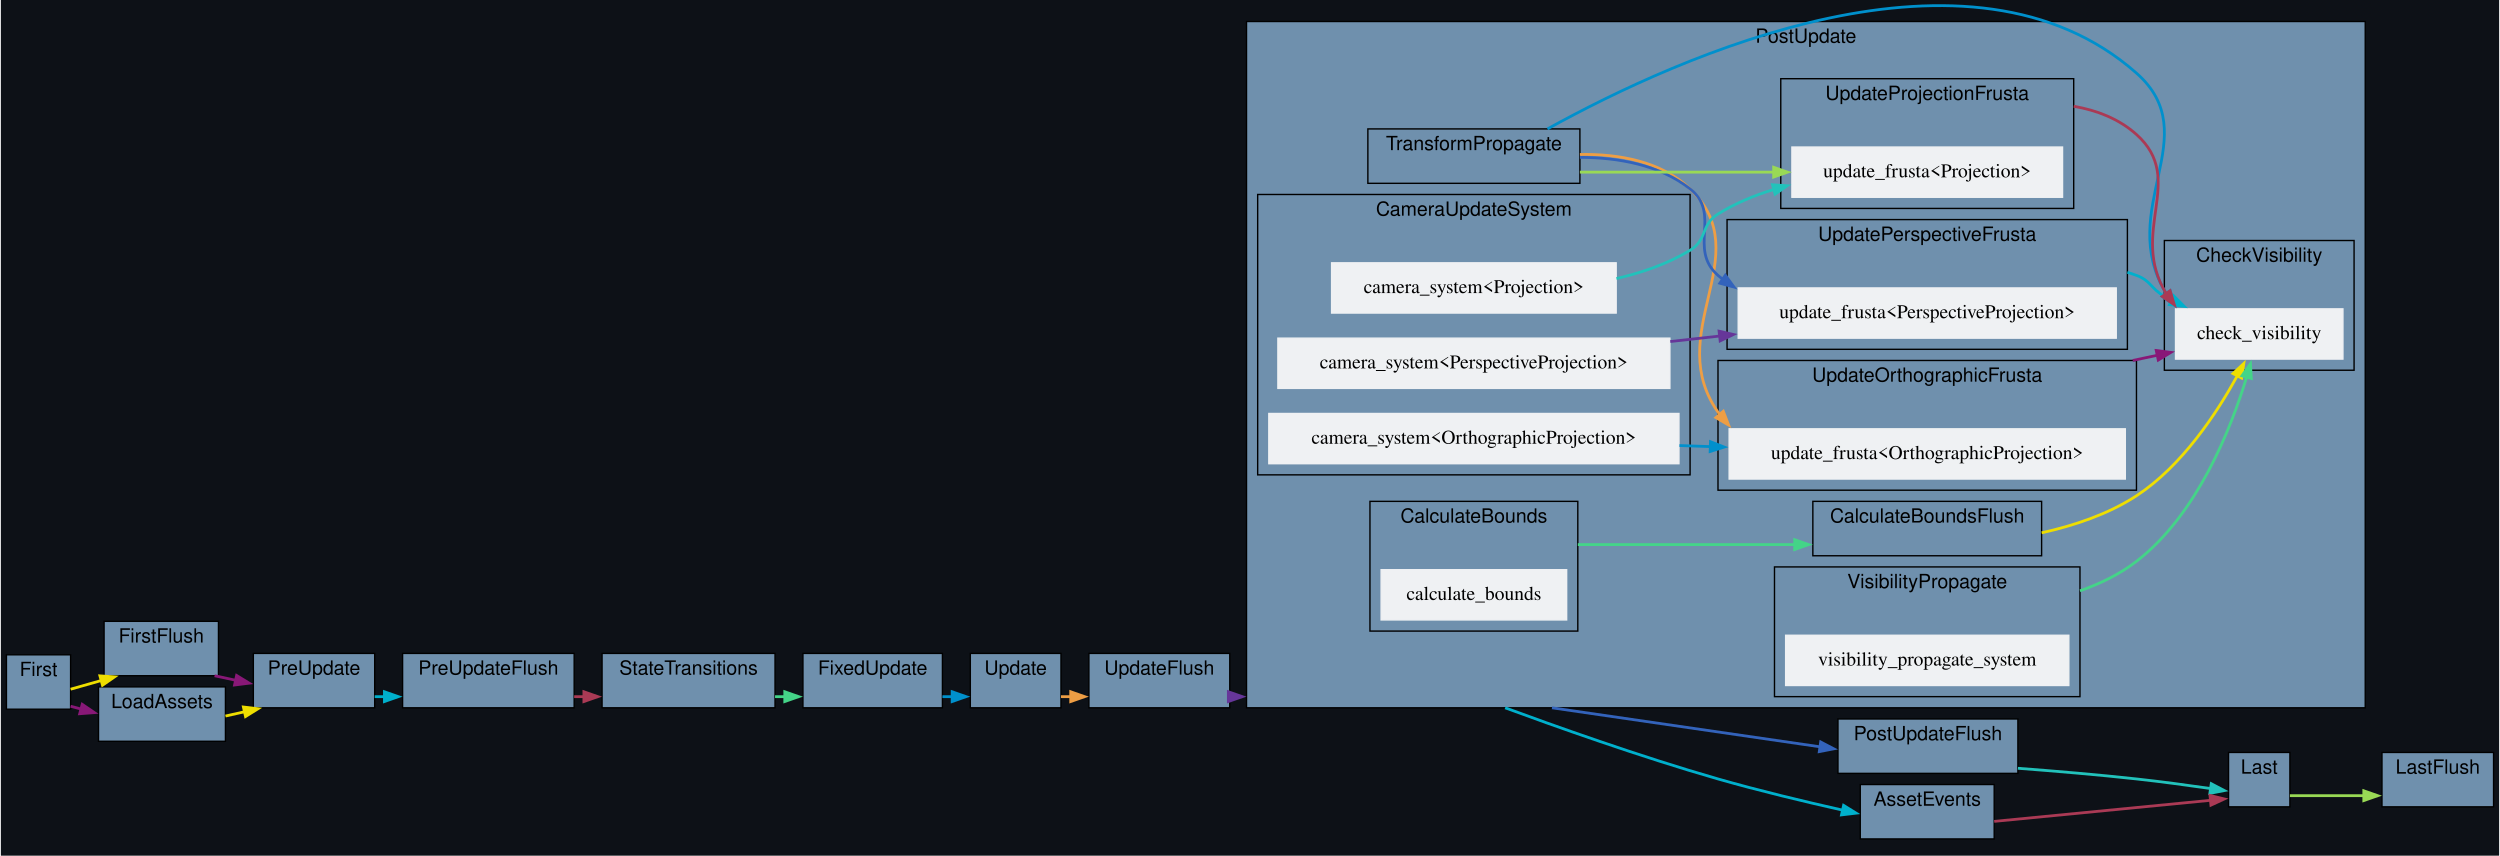
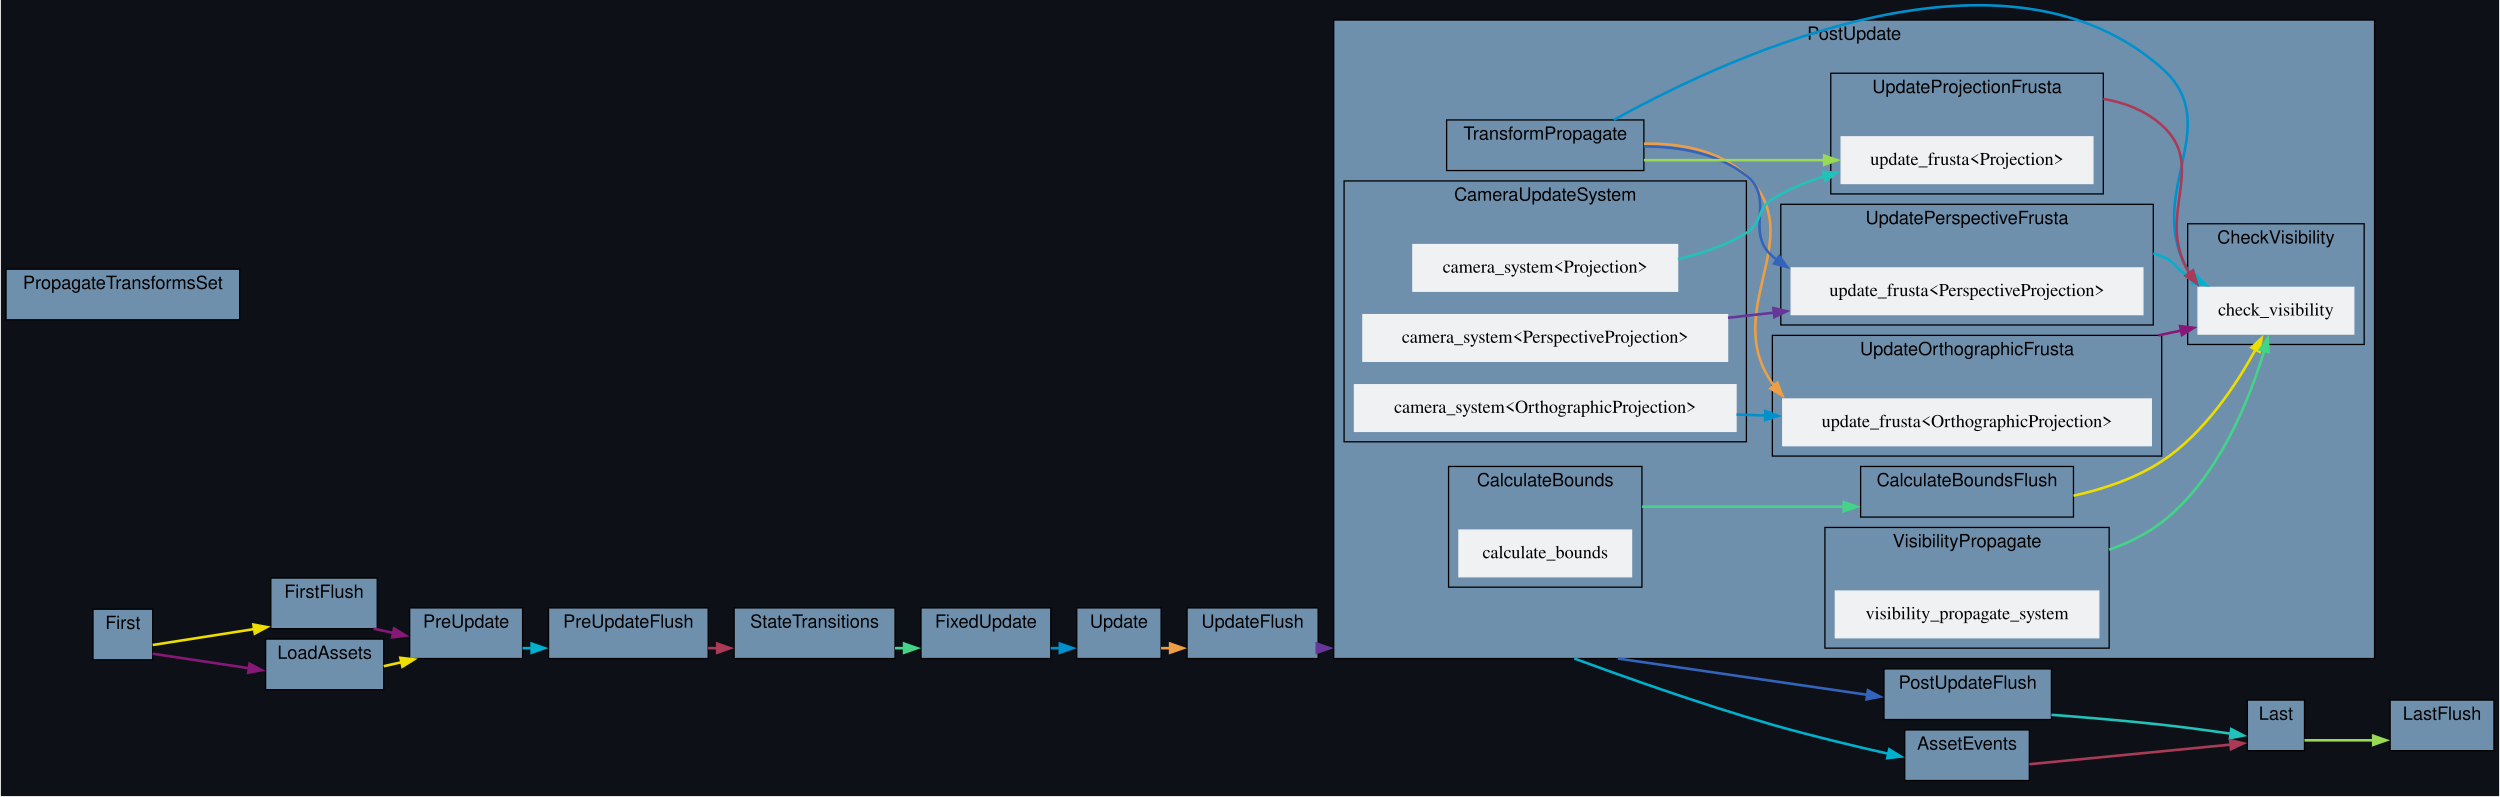
- <svg xmlns="http://www.w3.org/2000/svg" xmlns:xlink="http://www.w3.org/1999/xlink" width="1791pt" height="613pt" viewBox="0.00 0.00 1791.00 613.42">
+ <svg xmlns="http://www.w3.org/2000/svg" xmlns:xlink="http://www.w3.org/1999/xlink" width="1925pt" height="613pt" viewBox="0.00 0.00 1925.00 613.42">
  <g id="graph0" class="graph" transform="scale(1 1) rotate(0) translate(4 609.42)">
-     <polygon fill="#0d1117" stroke="none" points="-4,4 -4,-609.42 1787,-609.42 1787,4 -4,4" />
+     <polygon fill="#0d1117" stroke="none" points="-4,4 -4,-609.42 1921,-609.42 1921,4 -4,4" />
    <g id="clust1" class="cluster">
      <g id="a_clust1">
        <a xlink:title="Update">
-           <polygon fill="#6f90ad" stroke="black" points="691,-102 691,-141 756,-141 756,-102 691,-102" />
-           <text text-anchor="middle" x="723.5" y="-125.8" font-family="Helvetica,sans-Serif" font-size="14.00">Update</text>
+           <polygon fill="#6f90ad" stroke="black" points="825,-102 825,-141 890,-141 890,-102 825,-102" />
+           <text text-anchor="middle" x="857.5" y="-125.8" font-family="Helvetica,sans-Serif" font-size="14.00">Update</text>
        </a>
      </g>
    </g>
    <g id="clust2" class="cluster">
      <g id="a_clust2">
        <a xlink:title="FirstFlush">
-           <polygon fill="#6f90ad" stroke="black" points="70,-125 70,-164 152,-164 152,-125 70,-125" />
-           <text text-anchor="middle" x="111" y="-148.8" font-family="Helvetica,sans-Serif" font-size="14.00">FirstFlush</text>
+           <polygon fill="#6f90ad" stroke="black" points="204,-125 204,-164 286,-164 286,-125 204,-125" />
+           <text text-anchor="middle" x="245" y="-148.8" font-family="Helvetica,sans-Serif" font-size="14.00">FirstFlush</text>
        </a>
      </g>
    </g>
    <g id="clust3" class="cluster">
      <g id="a_clust3">
        <a xlink:title="PreUpdateFlush">
-           <polygon fill="#6f90ad" stroke="black" points="284,-102 284,-141 407,-141 407,-102 284,-102" />
-           <text text-anchor="middle" x="345.5" y="-125.8" font-family="Helvetica,sans-Serif" font-size="14.00">PreUpdateFlush</text>
+           <polygon fill="#6f90ad" stroke="black" points="418,-102 418,-141 541,-141 541,-102 418,-102" />
+           <text text-anchor="middle" x="479.5" y="-125.8" font-family="Helvetica,sans-Serif" font-size="14.00">PreUpdateFlush</text>
        </a>
      </g>
    </g>
    <g id="clust4" class="cluster">
      <g id="a_clust4">
        <a xlink:title="UpdateFlush">
-           <polygon fill="#6f90ad" stroke="black" points="776,-102 776,-141 877,-141 877,-102 776,-102" />
-           <text text-anchor="middle" x="826.5" y="-125.8" font-family="Helvetica,sans-Serif" font-size="14.00">UpdateFlush</text>
+           <polygon fill="#6f90ad" stroke="black" points="910,-102 910,-141 1011,-141 1011,-102 910,-102" />
+           <text text-anchor="middle" x="960.5" y="-125.8" font-family="Helvetica,sans-Serif" font-size="14.00">UpdateFlush</text>
        </a>
      </g>
    </g>
    <g id="clust5" class="cluster">
      <g id="a_clust5">
        <a xlink:title="PostUpdateFlush">
-           <polygon fill="#6f90ad" stroke="black" points="1313,-55 1313,-94 1442,-94 1442,-55 1313,-55" />
-           <text text-anchor="middle" x="1377.5" y="-78.8" font-family="Helvetica,sans-Serif" font-size="14.00">PostUpdateFlush</text>
+           <polygon fill="#6f90ad" stroke="black" points="1447,-55 1447,-94 1576,-94 1576,-55 1447,-55" />
+           <text text-anchor="middle" x="1511.5" y="-78.8" font-family="Helvetica,sans-Serif" font-size="14.00">PostUpdateFlush</text>
        </a>
      </g>
    </g>
    <g id="clust6" class="cluster">
      <g id="a_clust6">
        <a xlink:title="LastFlush">
-           <polygon fill="#6f90ad" stroke="black" points="1703,-31 1703,-70 1783,-70 1783,-31 1703,-31" />
-           <text text-anchor="middle" x="1743" y="-54.8" font-family="Helvetica,sans-Serif" font-size="14.00">LastFlush</text>
+           <polygon fill="#6f90ad" stroke="black" points="1837,-31 1837,-70 1917,-70 1917,-31 1837,-31" />
+           <text text-anchor="middle" x="1877" y="-54.8" font-family="Helvetica,sans-Serif" font-size="14.00">LastFlush</text>
        </a>
      </g>
    </g>
    <g id="clust7" class="cluster">
      <g id="a_clust7">
        <a xlink:title="First">
-           <polygon fill="#6f90ad" stroke="black" points="0,-101 0,-140 46,-140 46,-101 0,-101" />
-           <text text-anchor="middle" x="23" y="-124.8" font-family="Helvetica,sans-Serif" font-size="14.00">First</text>
+           <polygon fill="#6f90ad" stroke="black" points="67,-101 67,-140 113,-140 113,-101 67,-101" />
+           <text text-anchor="middle" x="90" y="-124.8" font-family="Helvetica,sans-Serif" font-size="14.00">First</text>
        </a>
      </g>
    </g>
    <g id="clust8" class="cluster">
      <g id="a_clust8">
        <a xlink:title="PreUpdate">
-           <polygon fill="#6f90ad" stroke="black" points="177,-102 177,-141 264,-141 264,-102 177,-102" />
-           <text text-anchor="middle" x="220.5" y="-125.8" font-family="Helvetica,sans-Serif" font-size="14.00">PreUpdate</text>
+           <polygon fill="#6f90ad" stroke="black" points="311,-102 311,-141 398,-141 398,-102 311,-102" />
+           <text text-anchor="middle" x="354.5" y="-125.8" font-family="Helvetica,sans-Serif" font-size="14.00">PreUpdate</text>
        </a>
      </g>
    </g>
    <g id="clust9" class="cluster">
      <g id="a_clust9">
        <a xlink:title="StateTransitions">
-           <polygon fill="#6f90ad" stroke="black" points="427,-102 427,-141 551,-141 551,-102 427,-102" />
-           <text text-anchor="middle" x="489" y="-125.8" font-family="Helvetica,sans-Serif" font-size="14.00">StateTransitions</text>
+           <polygon fill="#6f90ad" stroke="black" points="561,-102 561,-141 685,-141 685,-102 561,-102" />
+           <text text-anchor="middle" x="623" y="-125.8" font-family="Helvetica,sans-Serif" font-size="14.00">StateTransitions</text>
        </a>
      </g>
    </g>
    <g id="clust10" class="cluster">
      <g id="a_clust10">
        <a xlink:title="FixedUpdate">
-           <polygon fill="#6f90ad" stroke="black" points="571,-102 571,-141 671,-141 671,-102 571,-102" />
-           <text text-anchor="middle" x="621" y="-125.8" font-family="Helvetica,sans-Serif" font-size="14.00">FixedUpdate</text>
+           <polygon fill="#6f90ad" stroke="black" points="705,-102 705,-141 805,-141 805,-102 705,-102" />
+           <text text-anchor="middle" x="755" y="-125.8" font-family="Helvetica,sans-Serif" font-size="14.00">FixedUpdate</text>
        </a>
      </g>
    </g>
    <g id="clust11" class="cluster">
      <g id="a_clust11">
        <a xlink:title="PostUpdate">
-           <polygon fill="#6f90ad" stroke="black" points="889,-102 889,-594 1691,-594 1691,-102 889,-102" />
-           <text text-anchor="middle" x="1290" y="-578.8" font-family="Helvetica,sans-Serif" font-size="14.00">PostUpdate</text>
+           <polygon fill="#6f90ad" stroke="black" points="1023,-102 1023,-594 1825,-594 1825,-102 1023,-102" />
+           <text text-anchor="middle" x="1424" y="-578.8" font-family="Helvetica,sans-Serif" font-size="14.00">PostUpdate</text>
        </a>
      </g>
    </g>
    <g id="clust12" class="cluster">
      <g id="a_clust12">
        <a xlink:title="TransformPropagate">
-           <polygon fill="#6f90ad" stroke="black" points="976,-478 976,-517 1128,-517 1128,-478 976,-478" />
-           <text text-anchor="middle" x="1052" y="-501.8" font-family="Helvetica,sans-Serif" font-size="14.00">TransformPropagate</text>
+           <polygon fill="#6f90ad" stroke="black" points="1110,-478 1110,-517 1262,-517 1262,-478 1110,-478" />
+           <text text-anchor="middle" x="1186" y="-501.8" font-family="Helvetica,sans-Serif" font-size="14.00">TransformPropagate</text>
        </a>
      </g>
    </g>
    <g id="clust13" class="cluster">
      <g id="a_clust13">
        <a xlink:title="CameraUpdateSystem">
-           <polygon fill="#6f90ad" stroke="black" points="897,-269 897,-470 1207,-470 1207,-269 897,-269" />
-           <text text-anchor="middle" x="1052" y="-454.8" font-family="Helvetica,sans-Serif" font-size="14.00">CameraUpdateSystem</text>
+           <polygon fill="#6f90ad" stroke="black" points="1031,-269 1031,-470 1341,-470 1341,-269 1031,-269" />
+           <text text-anchor="middle" x="1186" y="-454.8" font-family="Helvetica,sans-Serif" font-size="14.00">CameraUpdateSystem</text>
        </a>
      </g>
    </g>
    <g id="clust14" class="cluster">
      <g id="a_clust14">
        <a xlink:title="CalculateBounds">
-           <polygon fill="#6f90ad" stroke="black" points="977.5,-157 977.5,-250 1126.5,-250 1126.5,-157 977.5,-157" />
-           <text text-anchor="middle" x="1052" y="-234.8" font-family="Helvetica,sans-Serif" font-size="14.00">CalculateBounds</text>
+           <polygon fill="#6f90ad" stroke="black" points="1111.5,-157 1111.5,-250 1260.5,-250 1260.5,-157 1111.5,-157" />
+           <text text-anchor="middle" x="1186" y="-234.8" font-family="Helvetica,sans-Serif" font-size="14.00">CalculateBounds</text>
        </a>
      </g>
    </g>
    <g id="clust15" class="cluster">
      <g id="a_clust15">
        <a xlink:title="CalculateBoundsFlush">
-           <polygon fill="#6f90ad" stroke="black" points="1295,-211 1295,-250 1459,-250 1459,-211 1295,-211" />
-           <text text-anchor="middle" x="1377" y="-234.8" font-family="Helvetica,sans-Serif" font-size="14.00">CalculateBoundsFlush</text>
+           <polygon fill="#6f90ad" stroke="black" points="1429,-211 1429,-250 1593,-250 1593,-211 1429,-211" />
+           <text text-anchor="middle" x="1511" y="-234.8" font-family="Helvetica,sans-Serif" font-size="14.00">CalculateBoundsFlush</text>
        </a>
      </g>
    </g>
    <g id="clust16" class="cluster">
      <g id="a_clust16">
        <a xlink:title="UpdateOrthographicFrusta">
-           <polygon fill="#6f90ad" stroke="black" points="1227,-258 1227,-351 1527,-351 1527,-258 1227,-258" />
-           <text text-anchor="middle" x="1377" y="-335.8" font-family="Helvetica,sans-Serif" font-size="14.00">UpdateOrthographicFrusta</text>
+           <polygon fill="#6f90ad" stroke="black" points="1361,-258 1361,-351 1661,-351 1661,-258 1361,-258" />
+           <text text-anchor="middle" x="1511" y="-335.8" font-family="Helvetica,sans-Serif" font-size="14.00">UpdateOrthographicFrusta</text>
        </a>
      </g>
    </g>
    <g id="clust17" class="cluster">
      <g id="a_clust17">
        <a xlink:title="UpdatePerspectiveFrusta">
-           <polygon fill="#6f90ad" stroke="black" points="1233.5,-359 1233.5,-452 1520.5,-452 1520.5,-359 1233.5,-359" />
-           <text text-anchor="middle" x="1377" y="-436.8" font-family="Helvetica,sans-Serif" font-size="14.00">UpdatePerspectiveFrusta</text>
+           <polygon fill="#6f90ad" stroke="black" points="1367.5,-359 1367.5,-452 1654.5,-452 1654.5,-359 1367.5,-359" />
+           <text text-anchor="middle" x="1511" y="-436.8" font-family="Helvetica,sans-Serif" font-size="14.00">UpdatePerspectiveFrusta</text>
        </a>
      </g>
    </g>
    <g id="clust18" class="cluster">
      <g id="a_clust18">
        <a xlink:title="UpdateProjectionFrusta">
-           <polygon fill="#6f90ad" stroke="black" points="1272,-460 1272,-553 1482,-553 1482,-460 1272,-460" />
-           <text text-anchor="middle" x="1377" y="-537.8" font-family="Helvetica,sans-Serif" font-size="14.00">UpdateProjectionFrusta</text>
+           <polygon fill="#6f90ad" stroke="black" points="1406,-460 1406,-553 1616,-553 1616,-460 1406,-460" />
+           <text text-anchor="middle" x="1511" y="-537.8" font-family="Helvetica,sans-Serif" font-size="14.00">UpdateProjectionFrusta</text>
        </a>
      </g>
    </g>
    <g id="clust19" class="cluster">
      <g id="a_clust19">
        <a xlink:title="CheckVisibility">
-           <polygon fill="#6f90ad" stroke="black" points="1547,-344 1547,-437 1683,-437 1683,-344 1547,-344" />
-           <text text-anchor="middle" x="1615" y="-421.8" font-family="Helvetica,sans-Serif" font-size="14.00">CheckVisibility</text>
+           <polygon fill="#6f90ad" stroke="black" points="1681,-344 1681,-437 1817,-437 1817,-344 1681,-344" />
+           <text text-anchor="middle" x="1749" y="-421.8" font-family="Helvetica,sans-Serif" font-size="14.00">CheckVisibility</text>
        </a>
      </g>
    </g>
    <g id="clust20" class="cluster">
      <g id="a_clust20">
        <a xlink:title="VisibilityPropagate">
-           <polygon fill="#6f90ad" stroke="black" points="1267.5,-110 1267.5,-203 1486.5,-203 1486.5,-110 1267.5,-110" />
-           <text text-anchor="middle" x="1377" y="-187.8" font-family="Helvetica,sans-Serif" font-size="14.00">VisibilityPropagate</text>
+           <polygon fill="#6f90ad" stroke="black" points="1401.5,-110 1401.5,-203 1620.5,-203 1620.5,-110 1401.5,-110" />
+           <text text-anchor="middle" x="1511" y="-187.8" font-family="Helvetica,sans-Serif" font-size="14.00">VisibilityPropagate</text>
        </a>
      </g>
    </g>
    <g id="clust21" class="cluster">
      <g id="a_clust21">
        <a xlink:title="Last">
-           <polygon fill="#6f90ad" stroke="black" points="1593,-31 1593,-70 1637,-70 1637,-31 1593,-31" />
-           <text text-anchor="middle" x="1615" y="-54.8" font-family="Helvetica,sans-Serif" font-size="14.00">Last</text>
+           <polygon fill="#6f90ad" stroke="black" points="1727,-31 1727,-70 1771,-70 1771,-31 1727,-31" />
+           <text text-anchor="middle" x="1749" y="-54.8" font-family="Helvetica,sans-Serif" font-size="14.00">Last</text>
        </a>
      </g>
    </g>
    <g id="clust22" class="cluster">
      <g id="a_clust22">
-         <a xlink:title="LoadAssets">
-           <polygon fill="#6f90ad" stroke="black" points="66,-78 66,-117 157,-117 157,-78 66,-78" />
-           <text text-anchor="middle" x="111.5" y="-101.8" font-family="Helvetica,sans-Serif" font-size="14.00">LoadAssets</text>
+         <a xlink:title="PropagateTransformsSet">
+           <polygon fill="#6f90ad" stroke="black" points="0,-363 0,-402 180,-402 180,-363 0,-363" />
+           <text text-anchor="middle" x="90" y="-386.8" font-family="Helvetica,sans-Serif" font-size="14.00">PropagateTransformsSet</text>
        </a>
      </g>
    </g>
    <g id="clust23" class="cluster">
      <g id="a_clust23">
+         <a xlink:title="LoadAssets">
+           <polygon fill="#6f90ad" stroke="black" points="200,-78 200,-117 291,-117 291,-78 200,-78" />
+           <text text-anchor="middle" x="245.5" y="-101.8" font-family="Helvetica,sans-Serif" font-size="14.00">LoadAssets</text>
+         </a>
+       </g>
+     </g>
+     <g id="clust24" class="cluster">
+       <g id="a_clust24">
        <a xlink:title="AssetEvents">
-           <polygon fill="#6f90ad" stroke="black" points="1329,-8 1329,-47 1425,-47 1425,-8 1329,-8" />
-           <text text-anchor="middle" x="1377" y="-31.8" font-family="Helvetica,sans-Serif" font-size="14.00">AssetEvents</text>
+           <polygon fill="#6f90ad" stroke="black" points="1463,-8 1463,-47 1559,-47 1559,-8 1463,-8" />
+           <text text-anchor="middle" x="1511" y="-31.8" font-family="Helvetica,sans-Serif" font-size="14.00">AssetEvents</text>
        </a>
      </g>
    </g>
    <g id="edge7" class="edge">
      <g id="a_edge7">
        <a xlink:title="Update → UpdateFlush">
-           <path fill="none" stroke="#ee9e44" stroke-width="2" d="M756,-110C758.35,-110 760.77,-110 763.22,-110" />
-           <polygon fill="#ee9e44" stroke="#ee9e44" stroke-width="2" points="762.97,-113.5 772.97,-110 762.97,-106.5 762.97,-113.5" />
+           <path fill="none" stroke="#ee9e44" stroke-width="2" d="M890,-110C892.35,-110 894.77,-110 897.22,-110" />
+           <polygon fill="#ee9e44" stroke="#ee9e44" stroke-width="2" points="896.97,-113.5 906.97,-110 896.97,-106.5 896.97,-113.5" />
        </a>
      </g>
    </g>
    <g id="edge2" class="edge">
      <g id="a_edge2">
        <a xlink:title="FirstFlush → PreUpdate">
-           <path fill="none" stroke="#881877" stroke-width="2" d="M149.2,-125C154.17,-123.94 159.34,-122.82 164.52,-121.71" />
-           <polygon fill="#881877" stroke="#881877" stroke-width="2" points="165,-125.19 174.04,-119.66 163.53,-118.34 165,-125.19" />
+           <path fill="none" stroke="#881877" stroke-width="2" d="M283.2,-125C288.17,-123.94 293.34,-122.82 298.52,-121.71" />
+           <polygon fill="#881877" stroke="#881877" stroke-width="2" points="299,-125.19 308.04,-119.66 297.53,-118.34 299,-125.19" />
        </a>
      </g>
    </g>
    <g id="edge4" class="edge">
      <g id="a_edge4">
        <a xlink:title="PreUpdateFlush → StateTransitions">
-           <path fill="none" stroke="#aa3a55" stroke-width="2" d="M407,-110C409.39,-110 411.8,-110 414.21,-110" />
-           <polygon fill="#aa3a55" stroke="#aa3a55" stroke-width="2" points="413.98,-113.5 423.98,-110 413.98,-106.5 413.98,-113.5" />
+           <path fill="none" stroke="#aa3a55" stroke-width="2" d="M541,-110C543.39,-110 545.8,-110 548.21,-110" />
+           <polygon fill="#aa3a55" stroke="#aa3a55" stroke-width="2" points="547.98,-113.5 557.98,-110 547.98,-106.5 547.98,-113.5" />
        </a>
      </g>
    </g>
    <g id="edge8" class="edge">
      <g id="a_edge8">
        <a xlink:title="UpdateFlush → PostUpdate">
-           <path fill="none" stroke="#663699" stroke-width="2" d="M877,-110C880,-110 883,-110 886,-110" />
-           <polygon fill="#663699" stroke="#663699" stroke-width="2" points="875.98,-113.5 885.98,-110 875.98,-106.5 875.98,-113.5" />
+           <path fill="none" stroke="#663699" stroke-width="2" d="M1011,-110C1014,-110 1017,-110 1020,-110" />
+           <polygon fill="#663699" stroke="#663699" stroke-width="2" points="1009.98,-113.5 1019.98,-110 1009.98,-106.5 1009.98,-113.5" />
        </a>
      </g>
    </g>
    <g id="edge10" class="edge">
      <g id="a_edge10">
        <a xlink:title="PostUpdateFlush → Last">
-           <path fill="none" stroke="#22c2bb" stroke-width="2" d="M1442,-58.65C1468.36,-56.64 1499.18,-54.04 1527,-51 1544.66,-49.07 1564.27,-46.41 1580.4,-44.09" />
-           <polygon fill="#22c2bb" stroke="#22c2bb" stroke-width="2" points="1580.62,-47.59 1590.01,-42.68 1579.61,-40.67 1580.62,-47.59" />
+           <path fill="none" stroke="#22c2bb" stroke-width="2" d="M1576,-58.65C1602.36,-56.64 1633.18,-54.04 1661,-51 1678.66,-49.07 1698.27,-46.41 1714.4,-44.09" />
+           <polygon fill="#22c2bb" stroke="#22c2bb" stroke-width="2" points="1714.62,-47.59 1724.01,-42.68 1713.61,-40.67 1714.62,-47.59" />
        </a>
      </g>
    </g>
    <g id="edge1" class="edge">
      <g id="a_edge1">
        <a xlink:title="First → FirstFlush">
-           <path fill="none" stroke="#eede00" stroke-width="2" d="M46,-115.34C52.44,-117.18 59.5,-119.18 66,-121 66.73,-121.2 67.47,-121.41 68.21,-121.62" />
-           <polygon fill="#eede00" stroke="#eede00" stroke-width="2" points="67,-124.91 77.57,-124.2 68.86,-118.17 67,-124.91" />
+           <path fill="none" stroke="#eede00" stroke-width="2" d="M113,-112.45C133.39,-115.65 164.54,-120.53 191.34,-124.74" />
+           <polygon fill="#eede00" stroke="#eede00" stroke-width="2" points="190.59,-128.17 201.01,-126.26 191.68,-121.25 190.59,-128.17" />
        </a>
      </g>
    </g>
    <g id="edge13" class="edge">
      <g id="a_edge13">
        <a xlink:title="First → LoadAssets">
-           <path fill="none" stroke="#881877" stroke-width="2" d="M46,-103.12C48.46,-102.46 51.05,-101.77 53.71,-101.05" />
-           <polygon fill="#881877" stroke="#881877" stroke-width="2" points="54.32,-104.51 63.08,-98.55 52.51,-97.75 54.32,-104.51" />
+           <path fill="none" stroke="#881877" stroke-width="2" d="M113,-105.69C132.35,-102.78 161.37,-98.42 187.19,-94.54" />
+           <polygon fill="#881877" stroke="#881877" stroke-width="2" points="187.64,-98.01 197.01,-93.06 186.6,-91.09 187.64,-98.01" />
        </a>
      </g>
    </g>
    <g id="edge3" class="edge">
      <g id="a_edge3">
        <a xlink:title="PreUpdate → PreUpdateFlush">
-           <path fill="none" stroke="#00b0cc" stroke-width="2" d="M264,-110C266.39,-110 268.82,-110 271.28,-110" />
-           <polygon fill="#00b0cc" stroke="#00b0cc" stroke-width="2" points="270.98,-113.5 280.98,-110 270.98,-106.5 270.98,-113.5" />
+           <path fill="none" stroke="#00b0cc" stroke-width="2" d="M398,-110C400.39,-110 402.82,-110 405.28,-110" />
+           <polygon fill="#00b0cc" stroke="#00b0cc" stroke-width="2" points="404.98,-113.5 414.98,-110 404.98,-106.5 404.98,-113.5" />
        </a>
      </g>
    </g>
    <g id="edge5" class="edge">
      <g id="a_edge5">
        <a xlink:title="StateTransitions → FixedUpdate">
-           <path fill="none" stroke="#44d488" stroke-width="2" d="M551,-110C553.39,-110 555.79,-110 558.19,-110" />
-           <polygon fill="#44d488" stroke="#44d488" stroke-width="2" points="557.98,-113.5 567.98,-110 557.98,-106.5 557.98,-113.5" />
+           <path fill="none" stroke="#44d488" stroke-width="2" d="M685,-110C687.39,-110 689.79,-110 692.19,-110" />
+           <polygon fill="#44d488" stroke="#44d488" stroke-width="2" points="691.98,-113.5 701.98,-110 691.98,-106.5 691.98,-113.5" />
        </a>
      </g>
    </g>
    <g id="edge6" class="edge">
      <g id="a_edge6">
        <a xlink:title="FixedUpdate → Update">
-           <path fill="none" stroke="#0090cc" stroke-width="2" d="M671,-110C673.37,-110 675.75,-110 678.11,-110" />
-           <polygon fill="#0090cc" stroke="#0090cc" stroke-width="2" points="677.98,-113.5 687.98,-110 677.98,-106.5 677.98,-113.5" />
+           <path fill="none" stroke="#0090cc" stroke-width="2" d="M805,-110C807.37,-110 809.75,-110 812.11,-110" />
+           <polygon fill="#0090cc" stroke="#0090cc" stroke-width="2" points="811.98,-113.5 821.98,-110 811.98,-106.5 811.98,-113.5" />
        </a>
      </g>
    </g>
    <g id="edge9" class="edge">
      <g id="a_edge9">
        <a xlink:title="PostUpdate → PostUpdateFlush">
-           <path fill="none" stroke="#3363bb" stroke-width="2" d="M1107.97,-102C1160.91,-94.3 1241.39,-82.59 1300.36,-74.01" />
-           <polygon fill="#3363bb" stroke="#3363bb" stroke-width="2" points="1300.61,-77.51 1310.01,-72.6 1299.61,-70.58 1300.61,-77.51" />
+           <path fill="none" stroke="#3363bb" stroke-width="2" d="M1241.97,-102C1294.91,-94.3 1375.39,-82.59 1434.36,-74.01" />
+           <polygon fill="#3363bb" stroke="#3363bb" stroke-width="2" points="1434.61,-77.51 1444.01,-72.6 1433.61,-70.58 1434.61,-77.51" />
        </a>
      </g>
    </g>
    <g id="edge14" class="edge">
      <g id="a_edge14">
        <a xlink:title="PostUpdate → AssetEvents">
-           <path fill="none" stroke="#00b0cc" stroke-width="2" d="M1074.39,-102C1107.02,-89.98 1171.29,-66.95 1227,-51 1256.2,-42.64 1289.03,-34.77 1316.43,-28.61" />
-           <polygon fill="#00b0cc" stroke="#00b0cc" stroke-width="2" points="1317.04,-32.06 1326.05,-26.48 1315.53,-25.23 1317.04,-32.06" />
+           <path fill="none" stroke="#00b0cc" stroke-width="2" d="M1208.39,-102C1241.02,-89.98 1305.29,-66.95 1361,-51 1390.2,-42.64 1423.03,-34.77 1450.43,-28.61" />
+           <polygon fill="#00b0cc" stroke="#00b0cc" stroke-width="2" points="1451.04,-32.06 1460.05,-26.48 1449.53,-25.23 1451.04,-32.06" />
        </a>
      </g>
    </g>
    <g id="node21" class="node">
      <g id="a_node21">
        <a xlink:title="bevy_render::view::visibility::update_frusta&lt;bevy_render::camera::projection::OrthographicProjection&gt;">
-           <polygon fill="#eff1f3" stroke="#eff1f3" points="1519,-302 1235,-302 1235,-266 1519,-266 1519,-302" />
-           <text text-anchor="middle" x="1377" y="-280.3" font-family="Times,serif" font-size="14.00">update_frusta&lt;OrthographicProjection&gt;</text>
+           <polygon fill="#eff1f3" stroke="#eff1f3" points="1653,-302 1369,-302 1369,-266 1653,-266 1653,-302" />
+           <text text-anchor="middle" x="1511" y="-280.3" font-family="Times,serif" font-size="14.00">update_frusta&lt;OrthographicProjection&gt;</text>
        </a>
      </g>
    </g>
    <g id="edge18" class="edge">
      <g id="a_edge18">
        <a xlink:title="TransformPropagate → update_frusta&lt;OrthographicProjection&gt;">
-           <path fill="none" stroke="#ee9e44" stroke-width="2" d="M1128,-498.7C1156.17,-499.15 1186.34,-493.77 1207,-474 1256.96,-426.21 1185.25,-370.31 1228.3,-312.13" />
-           <polygon fill="#ee9e44" stroke="#ee9e44" stroke-width="2" points="1230.81,-314.58 1234.63,-304.7 1225.48,-310.04 1230.81,-314.58" />
+           <path fill="none" stroke="#ee9e44" stroke-width="2" d="M1262,-498.7C1290.17,-499.15 1320.34,-493.77 1341,-474 1390.96,-426.21 1319.25,-370.31 1362.3,-312.13" />
+           <polygon fill="#ee9e44" stroke="#ee9e44" stroke-width="2" points="1364.81,-314.58 1368.63,-304.7 1359.48,-310.04 1364.81,-314.58" />
        </a>
      </g>
    </g>
    <g id="node23" class="node">
      <g id="a_node23">
        <a xlink:title="bevy_render::view::visibility::update_frusta&lt;bevy_render::camera::projection::PerspectiveProjection&gt;">
-           <polygon fill="#eff1f3" stroke="#eff1f3" points="1512.5,-403 1241.5,-403 1241.5,-367 1512.5,-367 1512.5,-403" />
-           <text text-anchor="middle" x="1377" y="-381.3" font-family="Times,serif" font-size="14.00">update_frusta&lt;PerspectiveProjection&gt;</text>
+           <polygon fill="#eff1f3" stroke="#eff1f3" points="1646.5,-403 1375.5,-403 1375.5,-367 1646.5,-367 1646.5,-403" />
+           <text text-anchor="middle" x="1511" y="-381.3" font-family="Times,serif" font-size="14.00">update_frusta&lt;PerspectiveProjection&gt;</text>
        </a>
      </g>
    </g>
    <g id="edge20" class="edge">
      <g id="a_edge20">
        <a xlink:title="TransformPropagate → update_frusta&lt;PerspectiveProjection&gt;">
-           <path fill="none" stroke="#3363bb" stroke-width="2" d="M1128,-496.61C1155.41,-496.53 1185.04,-491.33 1207,-474 1229.73,-456.06 1205.21,-431.07 1227,-412 1228.09,-411.05 1229.2,-410.12 1230.33,-409.23" />
-           <polygon fill="#3363bb" stroke="#3363bb" stroke-width="2" points="1232.26,-412.15 1238.52,-403.6 1228.3,-406.38 1232.26,-412.15" />
+           <path fill="none" stroke="#3363bb" stroke-width="2" d="M1262,-496.61C1289.41,-496.53 1319.04,-491.33 1341,-474 1363.73,-456.06 1339.21,-431.07 1361,-412 1362.09,-411.05 1363.2,-410.12 1364.33,-409.23" />
+           <polygon fill="#3363bb" stroke="#3363bb" stroke-width="2" points="1366.26,-412.15 1372.52,-403.6 1362.3,-406.38 1366.26,-412.15" />
        </a>
      </g>
    </g>
    <g id="node25" class="node">
      <g id="a_node25">
        <a xlink:title="bevy_render::view::visibility::update_frusta&lt;bevy_render::camera::projection::Projection&gt;">
-           <polygon fill="#eff1f3" stroke="#eff1f3" points="1474,-504 1280,-504 1280,-468 1474,-468 1474,-504" />
-           <text text-anchor="middle" x="1377" y="-482.3" font-family="Times,serif" font-size="14.00">update_frusta&lt;Projection&gt;</text>
+           <polygon fill="#eff1f3" stroke="#eff1f3" points="1608,-504 1414,-504 1414,-468 1608,-468 1608,-504" />
+           <text text-anchor="middle" x="1511" y="-482.3" font-family="Times,serif" font-size="14.00">update_frusta&lt;Projection&gt;</text>
        </a>
      </g>
    </g>
    <g id="edge22" class="edge">
      <g id="a_edge22">
        <a xlink:title="TransformPropagate → update_frusta&lt;Projection&gt;">
-           <path fill="none" stroke="#99d955" stroke-width="2" d="M1128,-486C1169.31,-486 1221.33,-486 1267.05,-486" />
-           <polygon fill="#99d955" stroke="#99d955" stroke-width="2" points="1266.9,-489.5 1276.9,-486 1266.9,-482.5 1266.9,-489.5" />
+           <path fill="none" stroke="#99d955" stroke-width="2" d="M1262,-486C1303.31,-486 1355.33,-486 1401.05,-486" />
+           <polygon fill="#99d955" stroke="#99d955" stroke-width="2" points="1400.9,-489.5 1410.9,-486 1400.9,-482.5 1400.9,-489.5" />
        </a>
      </g>
    </g>
    <g id="node27" class="node">
      <g id="a_node27">
        <a xlink:title="bevy_render::view::visibility::check_visibility">
-           <polygon fill="#eff1f3" stroke="#eff1f3" points="1675,-388 1555,-388 1555,-352 1675,-352 1675,-388" />
-           <text text-anchor="middle" x="1615" y="-366.3" font-family="Times,serif" font-size="14.00">check_visibility</text>
+           <polygon fill="#eff1f3" stroke="#eff1f3" points="1809,-388 1689,-388 1689,-352 1809,-352 1809,-388" />
+           <text text-anchor="middle" x="1749" y="-366.3" font-family="Times,serif" font-size="14.00">check_visibility</text>
        </a>
      </g>
    </g>
    <g id="edge28" class="edge">
      <g id="a_edge28">
        <a xlink:title="TransformPropagate → check_visibility">
-           <path fill="none" stroke="#0090cc" stroke-width="2" d="M1104.75,-517C1200.7,-570.02 1407.29,-662.68 1527,-557 1577.79,-512.17 1511.36,-459.86 1548.31,-398.96" />
-           <polygon fill="#0090cc" stroke="#0090cc" stroke-width="2" points="1551.17,-400.97 1554.06,-390.78 1545.44,-396.95 1551.17,-400.97" />
+           <path fill="none" stroke="#0090cc" stroke-width="2" d="M1238.75,-517C1334.7,-570.02 1541.29,-662.68 1661,-557 1711.79,-512.17 1645.36,-459.86 1682.31,-398.96" />
+           <polygon fill="#0090cc" stroke="#0090cc" stroke-width="2" points="1685.17,-400.97 1688.06,-390.78 1679.44,-396.95 1685.17,-400.97" />
        </a>
      </g>
    </g>
    <g id="node14" class="node">
      <g id="a_node14">
        <a xlink:title="bevy_render::camera::camera::camera_system&lt;bevy_render::camera::projection::Projection&gt;">
-           <polygon fill="#eff1f3" stroke="#eff1f3" points="1154,-421 950,-421 950,-385 1154,-385 1154,-421" />
-           <text text-anchor="middle" x="1052" y="-399.3" font-family="Times,serif" font-size="14.00">camera_system&lt;Projection&gt;</text>
+           <polygon fill="#eff1f3" stroke="#eff1f3" points="1288,-421 1084,-421 1084,-385 1288,-385 1288,-421" />
+           <text text-anchor="middle" x="1186" y="-399.3" font-family="Times,serif" font-size="14.00">camera_system&lt;Projection&gt;</text>
        </a>
      </g>
    </g>
    <g id="edge21" class="edge">
      <g id="a_edge21">
        <a xlink:title="SystemTypeSet(camera_system&lt;Projection&gt;&quot;) → update_frusta&lt;Projection&gt;">
-           <path fill="none" stroke="#22c2bb" stroke-width="2" d="M1154.22,-409.74C1172.67,-413.96 1191.09,-420.37 1207,-430 1219.47,-437.55 1214.62,-448.29 1227,-456 1239.21,-463.6 1252.99,-469.33 1267.1,-473.63" />
-           <polygon fill="#22c2bb" stroke="#22c2bb" stroke-width="2" points="1266.06,-476.98 1276.63,-476.26 1267.92,-470.23 1266.06,-476.98" />
+           <path fill="none" stroke="#22c2bb" stroke-width="2" d="M1288.22,-409.74C1306.67,-413.96 1325.09,-420.37 1341,-430 1353.47,-437.55 1348.62,-448.29 1361,-456 1373.21,-463.6 1386.99,-469.33 1401.1,-473.63" />
+           <polygon fill="#22c2bb" stroke="#22c2bb" stroke-width="2" points="1400.06,-476.98 1410.63,-476.26 1401.92,-470.23 1400.06,-476.98" />
        </a>
      </g>
    </g>
    <g id="node15" class="node">
      <g id="a_node15">
        <a xlink:title="bevy_render::camera::camera::camera_system&lt;bevy_render::camera::projection::OrthographicProjection&gt;">
-           <polygon fill="#eff1f3" stroke="#eff1f3" points="1199,-313 905,-313 905,-277 1199,-277 1199,-313" />
-           <text text-anchor="middle" x="1052" y="-291.3" font-family="Times,serif" font-size="14.00">camera_system&lt;OrthographicProjection&gt;</text>
+           <polygon fill="#eff1f3" stroke="#eff1f3" points="1333,-313 1039,-313 1039,-277 1333,-277 1333,-313" />
+           <text text-anchor="middle" x="1186" y="-291.3" font-family="Times,serif" font-size="14.00">camera_system&lt;OrthographicProjection&gt;</text>
        </a>
      </g>
    </g>
    <g id="edge17" class="edge">
      <g id="a_edge17">
        <a xlink:title="SystemTypeSet(camera_system&lt;OrthographicProjection&gt;&quot;) → update_frusta&lt;OrthographicProjection&gt;">
-           <path fill="none" stroke="#0090cc" stroke-width="2" d="M1199.38,-290.01C1206.77,-289.76 1214.21,-289.51 1221.63,-289.26" />
-           <polygon fill="#0090cc" stroke="#0090cc" stroke-width="2" points="1221.6,-292.76 1231.48,-288.92 1221.37,-285.76 1221.6,-292.76" />
+           <path fill="none" stroke="#0090cc" stroke-width="2" d="M1333.38,-290.01C1340.77,-289.76 1348.21,-289.51 1355.63,-289.26" />
+           <polygon fill="#0090cc" stroke="#0090cc" stroke-width="2" points="1355.6,-292.76 1365.48,-288.92 1355.37,-285.76 1355.6,-292.76" />
        </a>
      </g>
    </g>
    <g id="node16" class="node">
      <g id="a_node16">
        <a xlink:title="bevy_render::camera::camera::camera_system&lt;bevy_render::camera::projection::PerspectiveProjection&gt;">
-           <polygon fill="#eff1f3" stroke="#eff1f3" points="1192.5,-367 911.5,-367 911.5,-331 1192.5,-331 1192.5,-367" />
-           <text text-anchor="middle" x="1052" y="-345.3" font-family="Times,serif" font-size="14.00">camera_system&lt;PerspectiveProjection&gt;</text>
+           <polygon fill="#eff1f3" stroke="#eff1f3" points="1326.5,-367 1045.5,-367 1045.5,-331 1326.5,-331 1326.5,-367" />
+           <text text-anchor="middle" x="1186" y="-345.3" font-family="Times,serif" font-size="14.00">camera_system&lt;PerspectiveProjection&gt;</text>
        </a>
      </g>
    </g>
    <g id="edge19" class="edge">
      <g id="a_edge19">
        <a xlink:title="SystemTypeSet(camera_system&lt;PerspectiveProjection&gt;&quot;) → update_frusta&lt;PerspectiveProjection&gt;">
-           <path fill="none" stroke="#663699" stroke-width="2" d="M1192.79,-364.58C1204.56,-365.89 1216.49,-367.22 1228.32,-368.54" />
-           <polygon fill="#663699" stroke="#663699" stroke-width="2" points="1227.76,-372 1238.09,-369.63 1228.54,-365.04 1227.76,-372" />
+           <path fill="none" stroke="#663699" stroke-width="2" d="M1326.79,-364.58C1338.56,-365.89 1350.49,-367.22 1362.32,-368.54" />
+           <polygon fill="#663699" stroke="#663699" stroke-width="2" points="1361.76,-372 1372.09,-369.63 1362.54,-365.04 1361.76,-372" />
        </a>
      </g>
    </g>
    <g id="edge16" class="edge">
      <g id="a_edge16">
        <a xlink:title="CalculateBounds → CalculateBoundsFlush">
-           <path fill="none" stroke="#44d488" stroke-width="2" d="M1126.5,-219C1172.59,-219 1232.45,-219 1281.98,-219" />
-           <polygon fill="#44d488" stroke="#44d488" stroke-width="2" points="1281.98,-222.5 1291.98,-219 1281.98,-215.5 1281.98,-222.5" />
+           <path fill="none" stroke="#44d488" stroke-width="2" d="M1260.5,-219C1306.59,-219 1366.45,-219 1415.98,-219" />
+           <polygon fill="#44d488" stroke="#44d488" stroke-width="2" points="1415.98,-222.5 1425.98,-219 1415.98,-215.5 1415.98,-222.5" />
        </a>
      </g>
    </g>
    <g id="node18" class="node">
      <g id="a_node18">
        <a xlink:title="bevy_render::view::visibility::calculate_bounds">
-           <polygon fill="#eff1f3" stroke="#eff1f3" points="1118.5,-201 985.5,-201 985.5,-165 1118.5,-165 1118.5,-201" />
-           <text text-anchor="middle" x="1052" y="-179.3" font-family="Times,serif" font-size="14.00">calculate_bounds</text>
+           <polygon fill="#eff1f3" stroke="#eff1f3" points="1252.5,-201 1119.5,-201 1119.5,-165 1252.5,-165 1252.5,-201" />
+           <text text-anchor="middle" x="1186" y="-179.3" font-family="Times,serif" font-size="14.00">calculate_bounds</text>
        </a>
      </g>
    </g>
    <g id="edge23" class="edge">
      <g id="a_edge23">
        <a xlink:title="CalculateBoundsFlush → check_visibility">
-           <path fill="none" stroke="#eede00" stroke-width="2" d="M1459,-227.46C1482.31,-232.6 1506.85,-240.83 1527,-254 1559.71,-275.38 1584.74,-313.48 1599.37,-340.17" />
-           <polygon fill="#eede00" stroke="#eede00" stroke-width="2" points="1596.19,-341.63 1603.95,-348.84 1602.38,-338.37 1596.19,-341.63" />
+           <path fill="none" stroke="#eede00" stroke-width="2" d="M1593,-227.46C1616.31,-232.6 1640.85,-240.83 1661,-254 1693.71,-275.38 1718.74,-313.48 1733.37,-340.17" />
+           <polygon fill="#eede00" stroke="#eede00" stroke-width="2" points="1730.19,-341.63 1737.95,-348.84 1736.38,-338.37 1730.19,-341.63" />
        </a>
      </g>
    </g>
    <g id="edge24" class="edge">
      <g id="a_edge24">
        <a xlink:title="UpdateOrthographicFrusta → check_visibility">
-           <path fill="none" stroke="#881877" stroke-width="2" d="M1524.32,-351C1530.39,-352.29 1536.36,-353.55 1542.15,-354.78" />
-           <polygon fill="#881877" stroke="#881877" stroke-width="2" points="1541.17,-358.15 1551.68,-356.8 1542.62,-351.3 1541.17,-358.15" />
+           <path fill="none" stroke="#881877" stroke-width="2" d="M1658.32,-351C1664.39,-352.29 1670.36,-353.55 1676.15,-354.78" />
+           <polygon fill="#881877" stroke="#881877" stroke-width="2" points="1675.17,-358.15 1685.68,-356.8 1676.62,-351.3 1675.17,-358.15" />
        </a>
      </g>
    </g>
    <g id="edge25" class="edge">
      <g id="a_edge25">
        <a xlink:title="UpdatePerspectiveFrusta → check_visibility">
-           <path fill="none" stroke="#00b0cc" stroke-width="2" d="M1520.5,-414.23C1522.69,-413.53 1524.86,-412.79 1527,-412 1537.43,-408.17 1537.32,-402.46 1547,-397 1548.76,-396.01 1550.56,-395.04 1552.39,-394.08" />
-           <polygon fill="#00b0cc" stroke="#00b0cc" stroke-width="2" points="1553.73,-397.32 1561.2,-389.81 1550.68,-391.03 1553.73,-397.32" />
+           <path fill="none" stroke="#00b0cc" stroke-width="2" d="M1654.5,-414.23C1656.69,-413.53 1658.86,-412.79 1661,-412 1671.43,-408.17 1671.32,-402.46 1681,-397 1682.76,-396.01 1684.56,-395.04 1686.39,-394.08" />
+           <polygon fill="#00b0cc" stroke="#00b0cc" stroke-width="2" points="1687.73,-397.32 1695.2,-389.81 1684.68,-391.03 1687.73,-397.32" />
        </a>
      </g>
    </g>
    <g id="edge26" class="edge">
      <g id="a_edge26">
        <a xlink:title="UpdateProjectionFrusta → check_visibility">
-           <path fill="none" stroke="#aa3a55" stroke-width="2" d="M1482,-533.23C1498.6,-530.37 1514.42,-524.26 1527,-513 1563.24,-480.56 1520.98,-443.36 1548.47,-398.7" />
-           <polygon fill="#aa3a55" stroke="#aa3a55" stroke-width="2" points="1551.11,-401.02 1554.18,-390.88 1545.46,-396.89 1551.11,-401.02" />
+           <path fill="none" stroke="#aa3a55" stroke-width="2" d="M1616,-533.23C1632.6,-530.37 1648.42,-524.26 1661,-513 1697.24,-480.56 1654.98,-443.36 1682.47,-398.7" />
+           <polygon fill="#aa3a55" stroke="#aa3a55" stroke-width="2" points="1685.11,-401.02 1688.18,-390.88 1679.46,-396.89 1685.11,-401.02" />
        </a>
      </g>
    </g>
    <g id="edge27" class="edge">
      <g id="a_edge27">
        <a xlink:title="VisibilityPropagate → check_visibility">
-           <path fill="none" stroke="#44d488" stroke-width="2" d="M1486.5,-185.88C1501.03,-190.95 1515.03,-197.79 1527,-207 1570.48,-240.44 1594.69,-301.93 1605.98,-339.08" />
-           <polygon fill="#44d488" stroke="#44d488" stroke-width="2" points="1602.6,-340.02 1608.72,-348.66 1609.33,-338.08 1602.6,-340.02" />
+           <path fill="none" stroke="#44d488" stroke-width="2" d="M1620.5,-185.88C1635.03,-190.95 1649.03,-197.79 1661,-207 1704.48,-240.44 1728.69,-301.93 1739.98,-339.08" />
+           <polygon fill="#44d488" stroke="#44d488" stroke-width="2" points="1736.6,-340.02 1742.72,-348.66 1743.33,-338.08 1736.6,-340.02" />
        </a>
      </g>
    </g>
    <g id="node29" class="node">
      <g id="a_node29">
        <a xlink:title="bevy_render::view::visibility::visibility_propagate_system">
-           <polygon fill="#eff1f3" stroke="#eff1f3" points="1478.5,-154 1275.5,-154 1275.5,-118 1478.5,-118 1478.5,-154" />
-           <text text-anchor="middle" x="1377" y="-132.3" font-family="Times,serif" font-size="14.00">visibility_propagate_system</text>
+           <polygon fill="#eff1f3" stroke="#eff1f3" points="1612.5,-154 1409.5,-154 1409.5,-118 1612.5,-118 1612.5,-154" />
+           <text text-anchor="middle" x="1511" y="-132.3" font-family="Times,serif" font-size="14.00">visibility_propagate_system</text>
        </a>
      </g>
    </g>
    <g id="edge11" class="edge">
      <g id="a_edge11">
        <a xlink:title="Last → LastFlush">
-           <path fill="none" stroke="#99d955" stroke-width="2" d="M1637,-39C1651.57,-39 1671.65,-39 1690.35,-39" />
-           <polygon fill="#99d955" stroke="#99d955" stroke-width="2" points="1689.97,-42.5 1699.97,-39 1689.97,-35.5 1689.97,-42.5" />
+           <path fill="none" stroke="#99d955" stroke-width="2" d="M1771,-39C1785.57,-39 1805.65,-39 1824.35,-39" />
+           <polygon fill="#99d955" stroke="#99d955" stroke-width="2" points="1823.97,-42.5 1833.97,-39 1823.97,-35.5 1823.97,-42.5" />
        </a>
      </g>
    </g>
    <g id="edge12" class="edge">
      <g id="a_edge12">
        <a xlink:title="LoadAssets → PreUpdate">
-           <path fill="none" stroke="#eede00" stroke-width="2" d="M157,-96.09C161.6,-97.12 166.28,-98.18 170.91,-99.21" />
-           <polygon fill="#eede00" stroke="#eede00" stroke-width="2" points="169.87,-102.57 180.39,-101.34 171.4,-95.74 169.87,-102.57" />
+           <path fill="none" stroke="#eede00" stroke-width="2" d="M291,-96.09C295.6,-97.12 300.28,-98.18 304.91,-99.21" />
+           <polygon fill="#eede00" stroke="#eede00" stroke-width="2" points="303.87,-102.57 314.39,-101.34 305.4,-95.74 303.87,-102.57" />
        </a>
      </g>
    </g>
    <g id="edge15" class="edge">
      <g id="a_edge15">
        <a xlink:title="AssetEvents → Last">
-           <path fill="none" stroke="#aa3a55" stroke-width="2" d="M1425,-20.58C1470.92,-25.06 1539.69,-31.76 1580.38,-35.72" />
-           <polygon fill="#aa3a55" stroke="#aa3a55" stroke-width="2" points="1579.7,-39.17 1589.99,-36.66 1580.38,-32.21 1579.7,-39.17" />
+           <path fill="none" stroke="#aa3a55" stroke-width="2" d="M1559,-20.58C1604.92,-25.06 1673.69,-31.76 1714.38,-35.72" />
+           <polygon fill="#aa3a55" stroke="#aa3a55" stroke-width="2" points="1713.7,-39.17 1723.99,-36.66 1714.38,-32.21 1713.7,-39.17" />
        </a>
      </g>
    </g>
  </g>
</svg>
